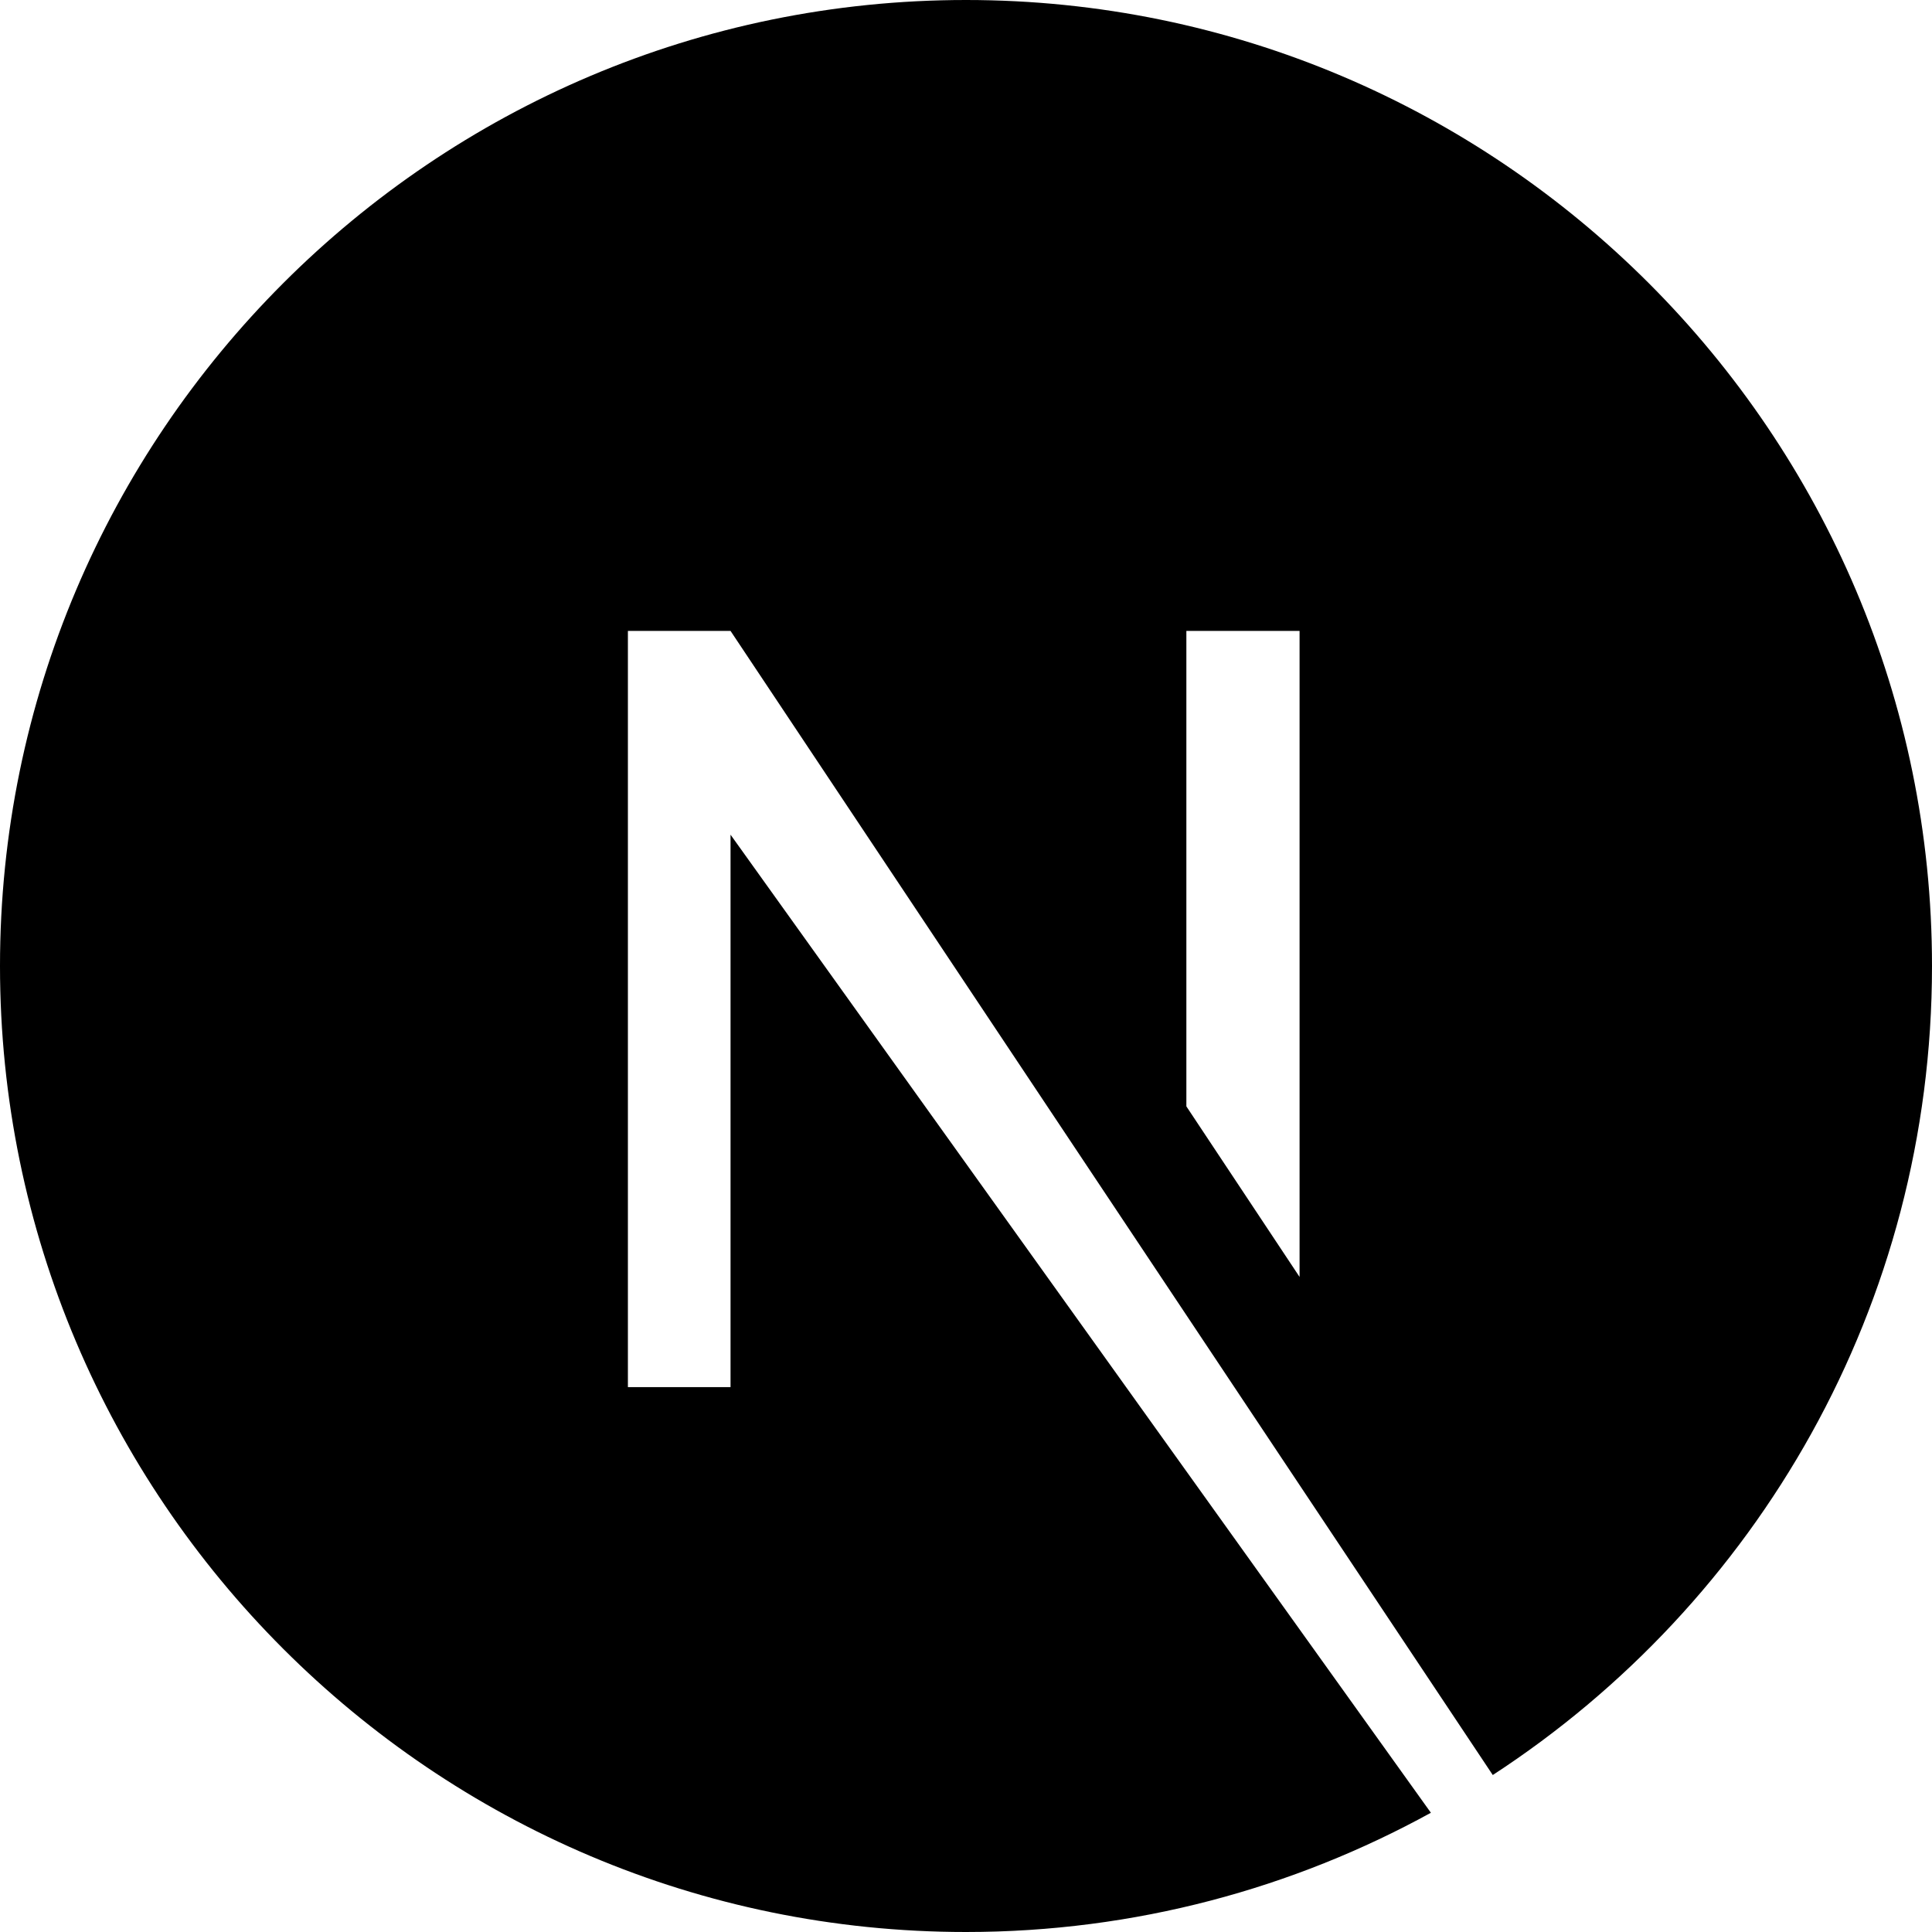
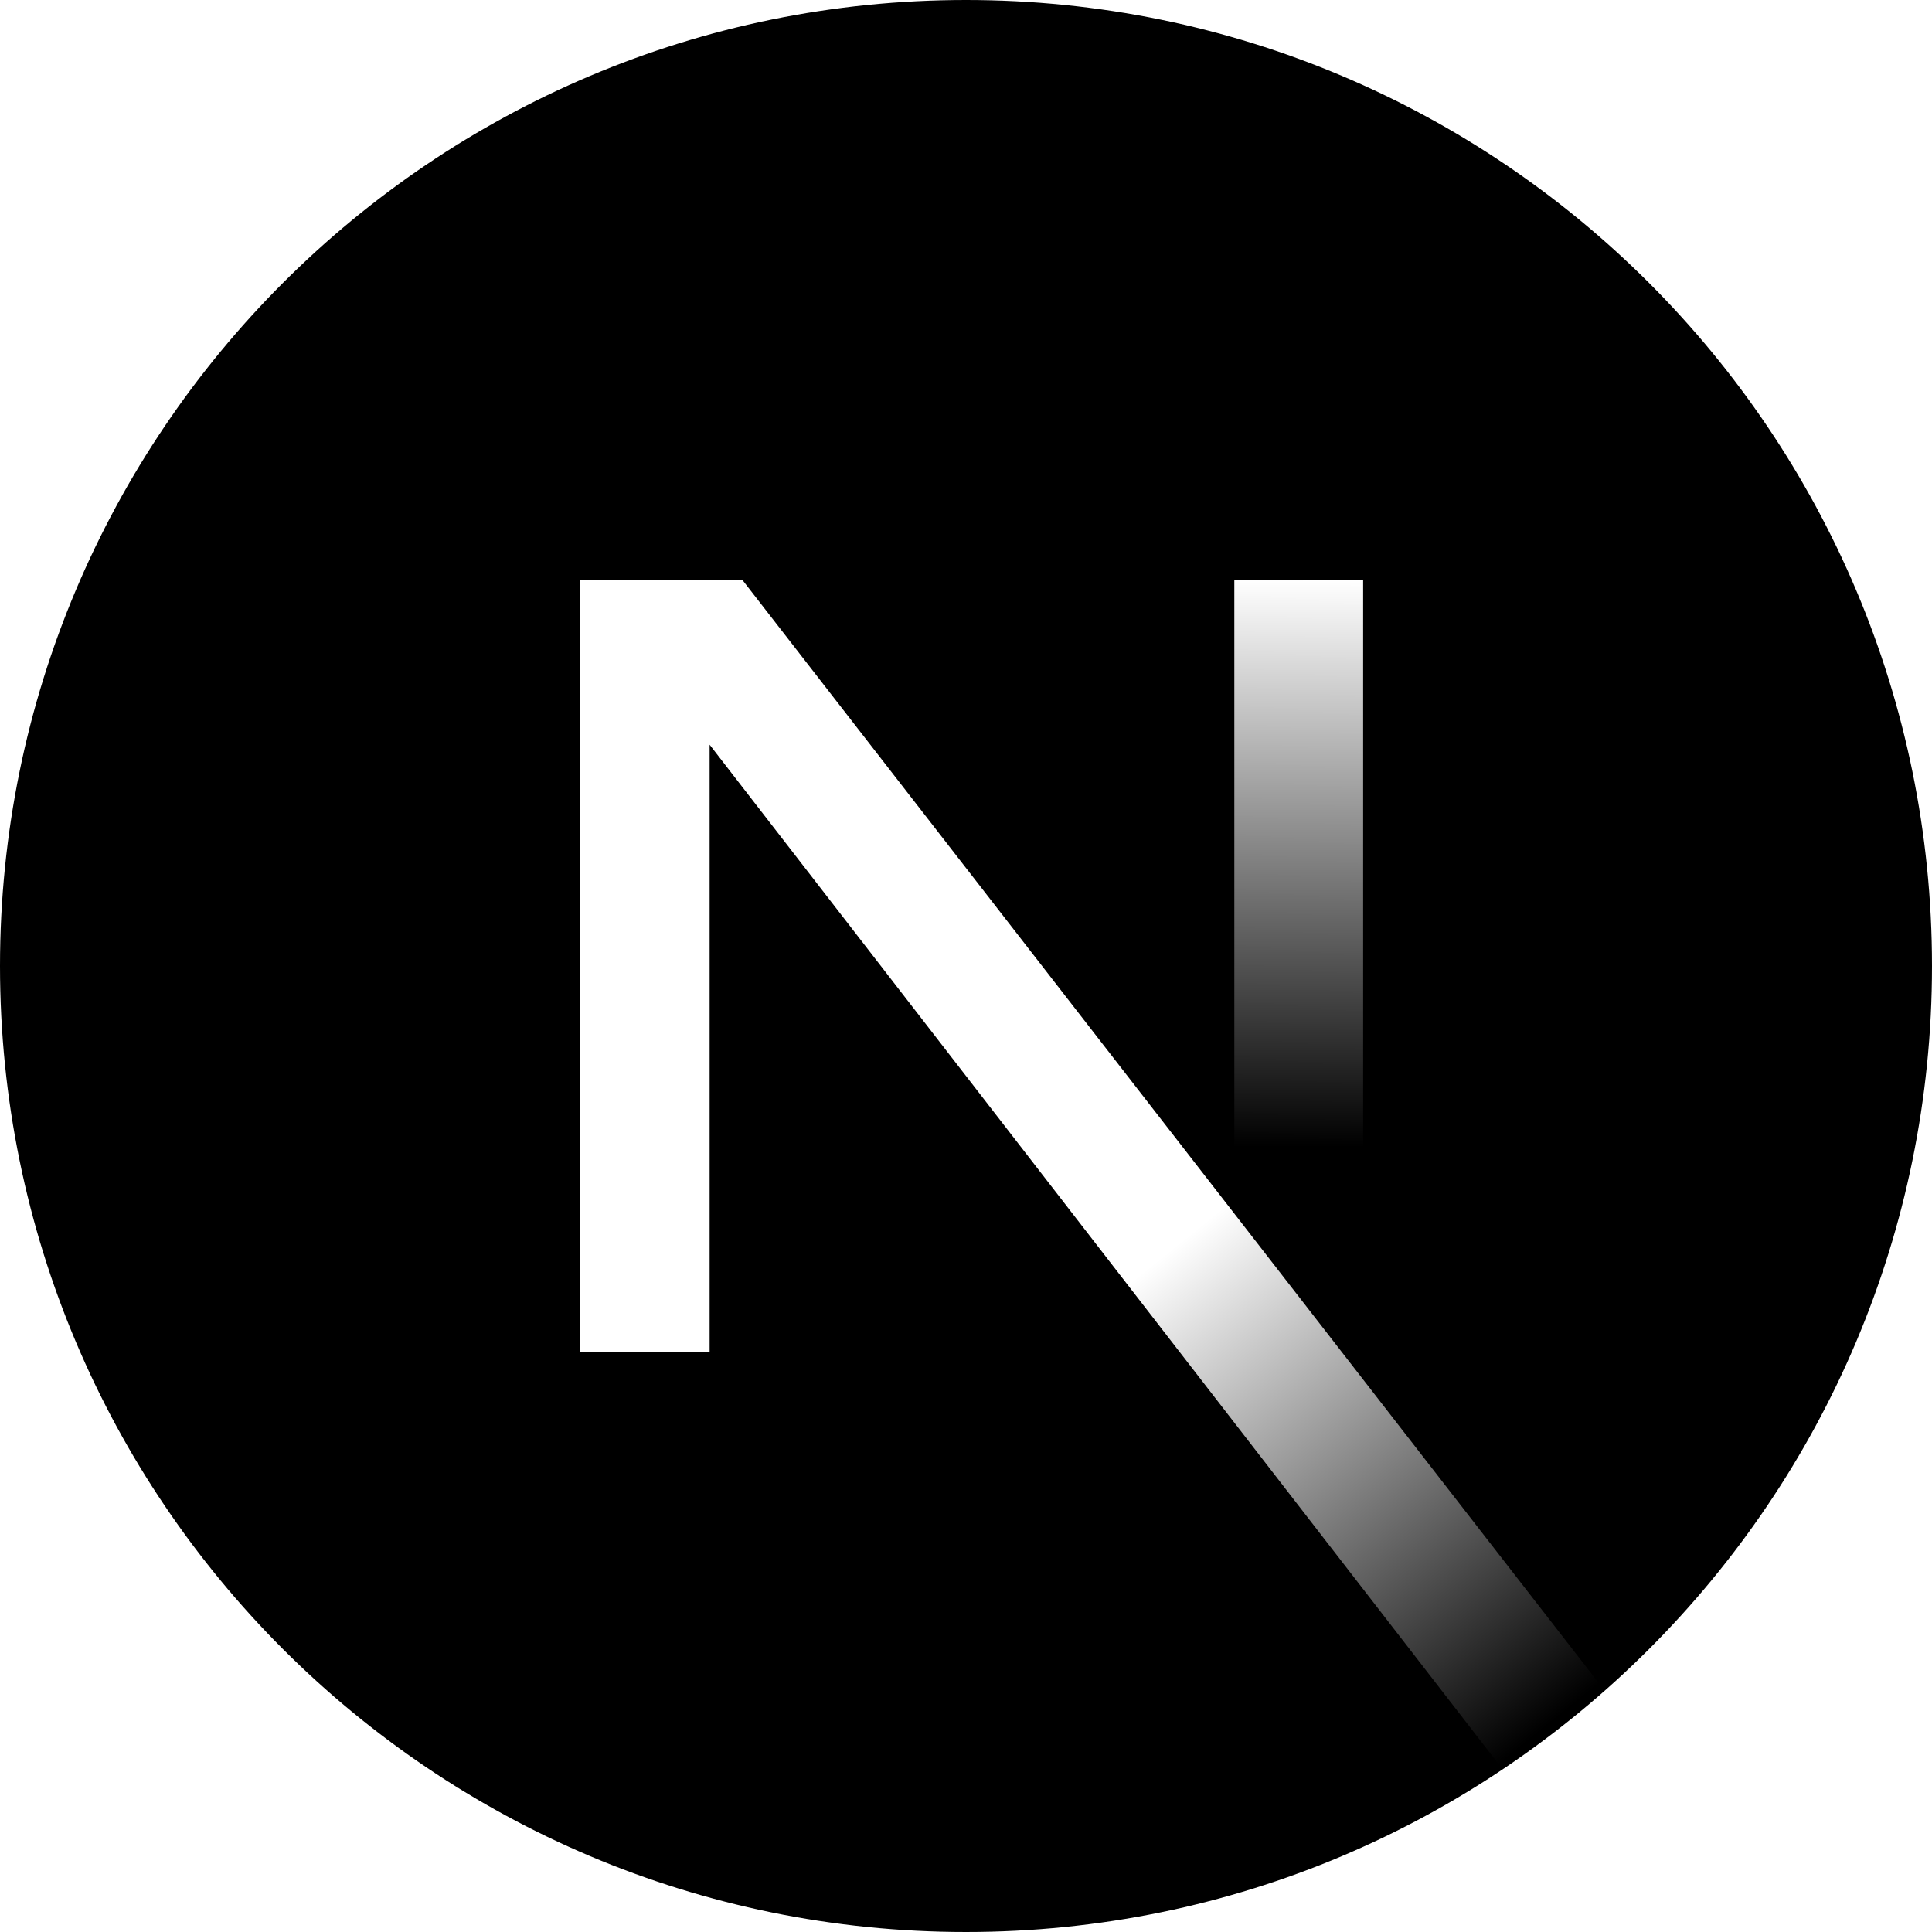
<svg xmlns="http://www.w3.org/2000/svg" viewBox="0 0 128 128">
-   <path d="M64 0C28.7 0 0 28.7 0 64s28.7 64 64 64c11.2 0 21.7-2.9 30.8-7.9L48.4 55.3v36.6h-6.8V41.8h6.8l50.5 75.8C116.4 106.2 128 86.5 128 64c0-35.3-28.7-64-64-64zm22.1 84.6l-7.5-11.3V41.8h7.5v42.8z" />
+   <g transform="scale(.71111)">
+     <circle cx="90" cy="90" r="90" data-circle="true" />
+     <path fill="url(#a)" d="M149.508 157.52 69.142 54H54v71.97h12.114V69.384l73.885 95.461a90.304 90.304 0 0 0 9.509-7.325z" />
+     <path fill="url(#b)" d="M115 54h12v72h-12z" />
+   </g>
+   <defs>
+     <linearGradient id="a" x1="109" x2="144.5" y1="116.5" y2="160.5" gradientUnits="userSpaceOnUse">
+       <stop stop-color="#fff" />
+       <stop offset="1" stop-color="#fff" stop-opacity="0" />
+     </linearGradient>
+     <linearGradient id="b" x1="121" x2="120.799" y1="54" y2="106.875" gradientUnits="userSpaceOnUse">
+       <stop stop-color="#fff" />
+       <stop offset="1" stop-color="#fff" stop-opacity="0" />
+     </linearGradient>
+   </defs>
</svg>
